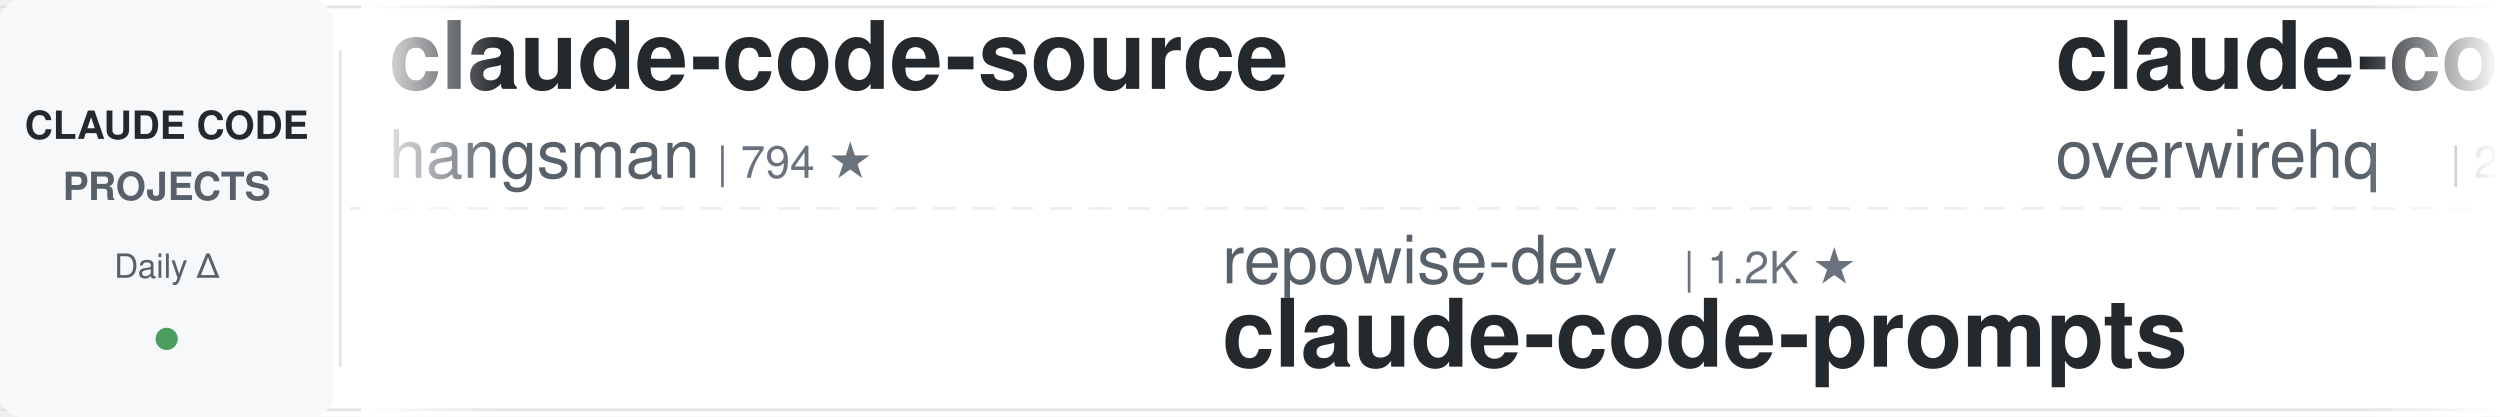
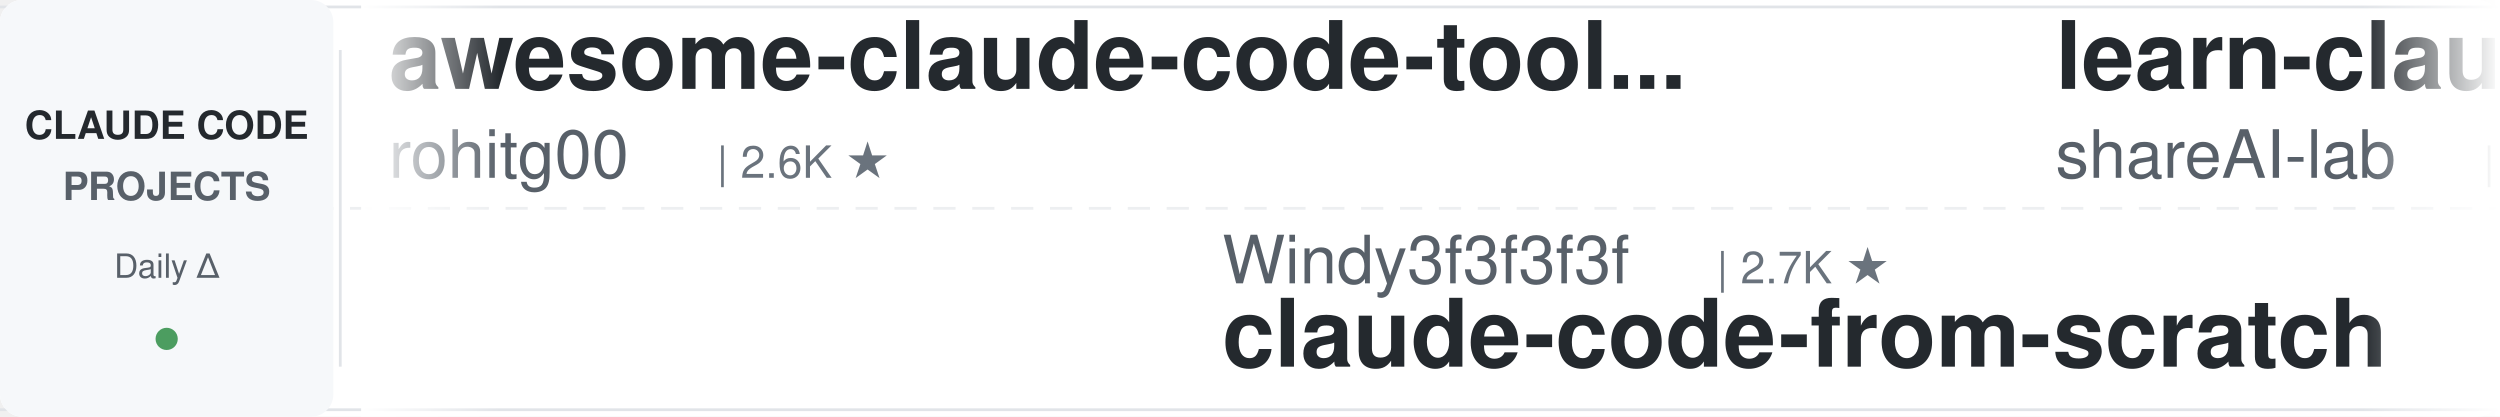
<svg xmlns="http://www.w3.org/2000/svg" width="900" height="150">
  <defs>
    <linearGradient id="leftFade" x1="0%" y1="0%" x2="100%" y2="0%">
      <stop offset="0%" style="stop-color:#ffffff;stop-opacity:1" />
      <stop offset="100%" style="stop-color:#ffffff;stop-opacity:0" />
    </linearGradient>
    <linearGradient id="rightFade" x1="0%" y1="0%" x2="100%" y2="0%">
      <stop offset="0%" style="stop-color:#ffffff;stop-opacity:0" />
      <stop offset="100%" style="stop-color:#ffffff;stop-opacity:1" />
    </linearGradient>
  </defs>
  <rect width="900" height="150" fill="#ffffff" rx="8" />
  <rect x="0" y="2" width="900" height="1" fill="#e1e4e8" />
  <rect x="0" y="147" width="900" height="1" fill="#e1e4e8" />
  <line x1="0" y1="75" x2="900" y2="75" stroke="#e1e4e8" stroke-width="1" stroke-dasharray="8 6" opacity="0.6" />
  <rect x="0" y="0" width="120" height="150" fill="#f6f8fa" rx="8" />
  <text x="60" y="50" font-family="-apple-system, BlinkMacSystemFont, 'Segoe UI', Helvetica, Arial, sans-serif" font-size="14" font-weight="600" fill="#24292e" text-anchor="middle">CLAUDE CODE</text>
  <text x="60" y="72" font-family="-apple-system, BlinkMacSystemFont, 'Segoe UI', Helvetica, Arial, sans-serif" font-size="14" font-weight="600" fill="#586069" text-anchor="middle">PROJECTS</text>
  <text x="60" y="100" font-family="-apple-system, BlinkMacSystemFont, 'Segoe UI', Helvetica, Arial, sans-serif" font-size="12" font-weight="500" fill="#586069" text-anchor="middle">Daily Δ</text>
  <circle cx="60" cy="122" r="4" fill="#22863a" opacity="0.8" />
  <rect x="122" y="18" width="1" height="114" fill="#e1e4e8" />
  <clipPath id="tickerClip">
    <rect x="130" y="0" width="770" height="150" />
  </clipPath>
  <g clip-path="url(#tickerClip)">
    <g id="tickerItems">
      <animateTransform attributeName="transform" attributeType="XML" type="translate" from="0 0" to="-3000 0" dur="54s" repeatCount="indefinite" />
      <g transform="translate(0, 0)">
-         <text x="140" y="32" font-family="-apple-system, BlinkMacSystemFont, 'Segoe UI', Helvetica, Arial, sans-serif" font-size="34" font-weight="600" fill="#24292e">claude-code-source</text>
-         <text x="140" y="64" font-family="-apple-system, BlinkMacSystemFont, 'Segoe UI', Helvetica, Arial, sans-serif" font-size="24" font-weight="400" fill="#586069">hangsman</text>
-         <text x="258" y="64" font-family="-apple-system, BlinkMacSystemFont, 'Segoe UI', Helvetica, Arial, sans-serif" font-size="16" font-weight="500" fill="#6a737d">| 794 ★</text>
+         <text x="140" y="32" font-family="-apple-system, BlinkMacSystemFont, 'Segoe UI', Helvetica, Arial, sans-serif" font-size="34" font-weight="600" fill="#24292e">awesome-claude-code-tool...</text>
+         <text x="140" y="64" font-family="-apple-system, BlinkMacSystemFont, 'Segoe UI', Helvetica, Arial, sans-serif" font-size="24" font-weight="400" fill="#586069">rohitg00</text>
+         <text x="258" y="64" font-family="-apple-system, BlinkMacSystemFont, 'Segoe UI', Helvetica, Arial, sans-serif" font-size="16" font-weight="500" fill="#6a737d">| 2.6K ★</text>
      </g>
      <g transform="translate(300, 0)">
-         <text x="140" y="102" font-family="-apple-system, BlinkMacSystemFont, 'Segoe UI', Helvetica, Arial, sans-serif" font-size="24" font-weight="400" fill="#586069">repowise-dev</text>
-         <text x="306" y="102" font-family="-apple-system, BlinkMacSystemFont, 'Segoe UI', Helvetica, Arial, sans-serif" font-size="16" font-weight="500" fill="#6a737d">| 1.2K ★</text>
-         <text x="140" y="132" font-family="-apple-system, BlinkMacSystemFont, 'Segoe UI', Helvetica, Arial, sans-serif" font-size="34" font-weight="600" fill="#24292e">claude-code-prompts</text>
+         <text x="140" y="102" font-family="-apple-system, BlinkMacSystemFont, 'Segoe UI', Helvetica, Arial, sans-serif" font-size="24" font-weight="400" fill="#586069">Windy3f3f3f3f</text>
+         <text x="318" y="102" font-family="-apple-system, BlinkMacSystemFont, 'Segoe UI', Helvetica, Arial, sans-serif" font-size="16" font-weight="500" fill="#6a737d">| 2.7K ★</text>
+         <text x="140" y="132" font-family="-apple-system, BlinkMacSystemFont, 'Segoe UI', Helvetica, Arial, sans-serif" font-size="34" font-weight="600" fill="#24292e">claude-code-from-scratch</text>
      </g>
      <g transform="translate(600, 0)">
-         <text x="140" y="32" font-family="-apple-system, BlinkMacSystemFont, 'Segoe UI', Helvetica, Arial, sans-serif" font-size="34" font-weight="600" fill="#24292e">claude-code-telegram</text>
-         <text x="140" y="64" font-family="-apple-system, BlinkMacSystemFont, 'Segoe UI', Helvetica, Arial, sans-serif" font-size="24" font-weight="400" fill="#586069">overwirehq</text>
-         <text x="282" y="64" font-family="-apple-system, BlinkMacSystemFont, 'Segoe UI', Helvetica, Arial, sans-serif" font-size="16" font-weight="500" fill="#6a737d">| 2.8K ★</text>
+         <text x="140" y="32" font-family="-apple-system, BlinkMacSystemFont, 'Segoe UI', Helvetica, Arial, sans-serif" font-size="34" font-weight="600" fill="#24292e">learn-claude-code</text>
+         <text x="140" y="64" font-family="-apple-system, BlinkMacSystemFont, 'Segoe UI', Helvetica, Arial, sans-serif" font-size="24" font-weight="400" fill="#586069">shareAI-lab</text>
+         <text x="294" y="64" font-family="-apple-system, BlinkMacSystemFont, 'Segoe UI', Helvetica, Arial, sans-serif" font-size="16" font-weight="500" fill="#6a737d">| 76.9K ★</text>
      </g>
      <g transform="translate(900, 0)">
-         <text x="140" y="102" font-family="-apple-system, BlinkMacSystemFont, 'Segoe UI', Helvetica, Arial, sans-serif" font-size="24" font-weight="400" fill="#586069">Piebald-AI</text>
-         <text x="282" y="102" font-family="-apple-system, BlinkMacSystemFont, 'Segoe UI', Helvetica, Arial, sans-serif" font-size="16" font-weight="500" fill="#6a737d">| 12.7K ★</text>
-         <text x="140" y="132" font-family="-apple-system, BlinkMacSystemFont, 'Segoe UI', Helvetica, Arial, sans-serif" font-size="34" font-weight="600" fill="#24292e">claude-code-system-promp...</text>
+         <text x="140" y="102" font-family="-apple-system, BlinkMacSystemFont, 'Segoe UI', Helvetica, Arial, sans-serif" font-size="24" font-weight="400" fill="#586069">kodu-ai</text>
+         <text x="246" y="102" font-family="-apple-system, BlinkMacSystemFont, 'Segoe UI', Helvetica, Arial, sans-serif" font-size="16" font-weight="500" fill="#6a737d">| 5.2K ★</text>
+         <text x="140" y="132" font-family="-apple-system, BlinkMacSystemFont, 'Segoe UI', Helvetica, Arial, sans-serif" font-size="34" font-weight="600" fill="#24292e">claude-coder</text>
      </g>
      <g transform="translate(1200, 0)">
-         <text x="140" y="32" font-family="-apple-system, BlinkMacSystemFont, 'Segoe UI', Helvetica, Arial, sans-serif" font-size="34" font-weight="600" fill="#24292e">edmunds-claude-code</text>
-         <text x="140" y="64" font-family="-apple-system, BlinkMacSystemFont, 'Segoe UI', Helvetica, Arial, sans-serif" font-size="24" font-weight="400" fill="#586069">edmund-io</text>
-         <text x="270" y="64" font-family="-apple-system, BlinkMacSystemFont, 'Segoe UI', Helvetica, Arial, sans-serif" font-size="16" font-weight="500" fill="#6a737d">| 1.5K ★</text>
+         <text x="140" y="32" font-family="-apple-system, BlinkMacSystemFont, 'Segoe UI', Helvetica, Arial, sans-serif" font-size="34" font-weight="600" fill="#24292e">claude-code-source</text>
+         <text x="140" y="64" font-family="-apple-system, BlinkMacSystemFont, 'Segoe UI', Helvetica, Arial, sans-serif" font-size="24" font-weight="400" fill="#586069">JrCx7scC</text>
+         <text x="258" y="64" font-family="-apple-system, BlinkMacSystemFont, 'Segoe UI', Helvetica, Arial, sans-serif" font-size="16" font-weight="500" fill="#6a737d">| 376 ★</text>
      </g>
      <g transform="translate(1500, 0)">
-         <text x="140" y="102" font-family="-apple-system, BlinkMacSystemFont, 'Segoe UI', Helvetica, Arial, sans-serif" font-size="24" font-weight="400" fill="#586069">ding113</text>
-         <text x="246" y="102" font-family="-apple-system, BlinkMacSystemFont, 'Segoe UI', Helvetica, Arial, sans-serif" font-size="16" font-weight="500" fill="#6a737d">| 3.4K ★</text>
-         <text x="140" y="132" font-family="-apple-system, BlinkMacSystemFont, 'Segoe UI', Helvetica, Arial, sans-serif" font-size="34" font-weight="600" fill="#24292e">claude-code-hub</text>
+         <text x="140" y="102" font-family="-apple-system, BlinkMacSystemFont, 'Segoe UI', Helvetica, Arial, sans-serif" font-size="24" font-weight="400" fill="#586069">ykdojo</text>
+         <text x="234" y="102" font-family="-apple-system, BlinkMacSystemFont, 'Segoe UI', Helvetica, Arial, sans-serif" font-size="16" font-weight="500" fill="#6a737d">| 10.1K ★</text>
+         <text x="140" y="132" font-family="-apple-system, BlinkMacSystemFont, 'Segoe UI', Helvetica, Arial, sans-serif" font-size="34" font-weight="600" fill="#24292e">claude-code-tips</text>
      </g>
      <g transform="translate(1800, 0)">
-         <text x="140" y="32" font-family="-apple-system, BlinkMacSystemFont, 'Segoe UI', Helvetica, Arial, sans-serif" font-size="34" font-weight="600" fill="#24292e">claude-coder</text>
-         <text x="140" y="64" font-family="-apple-system, BlinkMacSystemFont, 'Segoe UI', Helvetica, Arial, sans-serif" font-size="24" font-weight="400" fill="#586069">kodu-ai</text>
-         <text x="246" y="64" font-family="-apple-system, BlinkMacSystemFont, 'Segoe UI', Helvetica, Arial, sans-serif" font-size="16" font-weight="500" fill="#6a737d">| 5.2K ★</text>
+         <text x="140" y="32" font-family="-apple-system, BlinkMacSystemFont, 'Segoe UI', Helvetica, Arial, sans-serif" font-size="34" font-weight="600" fill="#24292e">claude-code-source</text>
+         <text x="140" y="64" font-family="-apple-system, BlinkMacSystemFont, 'Segoe UI', Helvetica, Arial, sans-serif" font-size="24" font-weight="400" fill="#586069">AprilNEA</text>
+         <text x="258" y="64" font-family="-apple-system, BlinkMacSystemFont, 'Segoe UI', Helvetica, Arial, sans-serif" font-size="16" font-weight="500" fill="#6a737d">| 391 ★</text>
      </g>
      <g transform="translate(2100, 0)">
-         <text x="140" y="102" font-family="-apple-system, BlinkMacSystemFont, 'Segoe UI', Helvetica, Arial, sans-serif" font-size="24" font-weight="400" fill="#586069">xu-xiang</text>
-         <text x="258" y="102" font-family="-apple-system, BlinkMacSystemFont, 'Segoe UI', Helvetica, Arial, sans-serif" font-size="16" font-weight="500" fill="#6a737d">| 1.9K ★</text>
-         <text x="140" y="132" font-family="-apple-system, BlinkMacSystemFont, 'Segoe UI', Helvetica, Arial, sans-serif" font-size="34" font-weight="600" fill="#24292e">everything-claude-code-z...</text>
+         <text x="140" y="102" font-family="-apple-system, BlinkMacSystemFont, 'Segoe UI', Helvetica, Arial, sans-serif" font-size="24" font-weight="400" fill="#586069">ccplugins</text>
+         <text x="270" y="102" font-family="-apple-system, BlinkMacSystemFont, 'Segoe UI', Helvetica, Arial, sans-serif" font-size="16" font-weight="500" fill="#6a737d">| 939 ★</text>
+         <text x="140" y="132" font-family="-apple-system, BlinkMacSystemFont, 'Segoe UI', Helvetica, Arial, sans-serif" font-size="34" font-weight="600" fill="#24292e">awesome-claude-code-plug...</text>
      </g>
      <g transform="translate(2400, 0)">
-         <text x="140" y="32" font-family="-apple-system, BlinkMacSystemFont, 'Segoe UI', Helvetica, Arial, sans-serif" font-size="34" font-weight="600" fill="#24292e">claude_code_src</text>
-         <text x="140" y="64" font-family="-apple-system, BlinkMacSystemFont, 'Segoe UI', Helvetica, Arial, sans-serif" font-size="24" font-weight="400" fill="#586069">ponponon</text>
-         <text x="258" y="64" font-family="-apple-system, BlinkMacSystemFont, 'Segoe UI', Helvetica, Arial, sans-serif" font-size="16" font-weight="500" fill="#6a737d">| 2.3K ★</text>
+         <text x="140" y="32" font-family="-apple-system, BlinkMacSystemFont, 'Segoe UI', Helvetica, Arial, sans-serif" font-size="34" font-weight="600" fill="#24292e">claude_codex_bridge</text>
+         <text x="140" y="64" font-family="-apple-system, BlinkMacSystemFont, 'Segoe UI', Helvetica, Arial, sans-serif" font-size="24" font-weight="400" fill="#586069">SeemSeam</text>
+         <text x="258" y="64" font-family="-apple-system, BlinkMacSystemFont, 'Segoe UI', Helvetica, Arial, sans-serif" font-size="16" font-weight="500" fill="#6a737d">| 3.5K ★</text>
      </g>
      <g transform="translate(2700, 0)">
-         <text x="140" y="102" font-family="-apple-system, BlinkMacSystemFont, 'Segoe UI', Helvetica, Arial, sans-serif" font-size="24" font-weight="400" fill="#586069">oboard</text>
-         <text x="234" y="102" font-family="-apple-system, BlinkMacSystemFont, 'Segoe UI', Helvetica, Arial, sans-serif" font-size="16" font-weight="500" fill="#6a737d">| 3.3K ★</text>
-         <text x="140" y="132" font-family="-apple-system, BlinkMacSystemFont, 'Segoe UI', Helvetica, Arial, sans-serif" font-size="34" font-weight="600" fill="#24292e">claude-code-rev</text>
+         <text x="140" y="102" font-family="-apple-system, BlinkMacSystemFont, 'Segoe UI', Helvetica, Arial, sans-serif" font-size="24" font-weight="400" fill="#586069">wanshuiyin</text>
+         <text x="282" y="102" font-family="-apple-system, BlinkMacSystemFont, 'Segoe UI', Helvetica, Arial, sans-serif" font-size="16" font-weight="500" fill="#6a737d">| 16.2K ★</text>
+         <text x="140" y="132" font-family="-apple-system, BlinkMacSystemFont, 'Segoe UI', Helvetica, Arial, sans-serif" font-size="34" font-weight="600" fill="#24292e">Auto-claude-code-researc...</text>
      </g>
      <g transform="translate(3000, 0)">
-         <text x="140" y="32" font-family="-apple-system, BlinkMacSystemFont, 'Segoe UI', Helvetica, Arial, sans-serif" font-size="34" font-weight="600" fill="#24292e">claude-code-source</text>
-         <text x="140" y="64" font-family="-apple-system, BlinkMacSystemFont, 'Segoe UI', Helvetica, Arial, sans-serif" font-size="24" font-weight="400" fill="#586069">hangsman</text>
-         <text x="258" y="64" font-family="-apple-system, BlinkMacSystemFont, 'Segoe UI', Helvetica, Arial, sans-serif" font-size="16" font-weight="500" fill="#6a737d">| 794 ★</text>
+         <text x="140" y="32" font-family="-apple-system, BlinkMacSystemFont, 'Segoe UI', Helvetica, Arial, sans-serif" font-size="34" font-weight="600" fill="#24292e">awesome-claude-code-tool...</text>
+         <text x="140" y="64" font-family="-apple-system, BlinkMacSystemFont, 'Segoe UI', Helvetica, Arial, sans-serif" font-size="24" font-weight="400" fill="#586069">rohitg00</text>
+         <text x="258" y="64" font-family="-apple-system, BlinkMacSystemFont, 'Segoe UI', Helvetica, Arial, sans-serif" font-size="16" font-weight="500" fill="#6a737d">| 2.6K ★</text>
      </g>
      <g transform="translate(3300, 0)">
-         <text x="140" y="102" font-family="-apple-system, BlinkMacSystemFont, 'Segoe UI', Helvetica, Arial, sans-serif" font-size="24" font-weight="400" fill="#586069">repowise-dev</text>
-         <text x="306" y="102" font-family="-apple-system, BlinkMacSystemFont, 'Segoe UI', Helvetica, Arial, sans-serif" font-size="16" font-weight="500" fill="#6a737d">| 1.2K ★</text>
-         <text x="140" y="132" font-family="-apple-system, BlinkMacSystemFont, 'Segoe UI', Helvetica, Arial, sans-serif" font-size="34" font-weight="600" fill="#24292e">claude-code-prompts</text>
+         <text x="140" y="102" font-family="-apple-system, BlinkMacSystemFont, 'Segoe UI', Helvetica, Arial, sans-serif" font-size="24" font-weight="400" fill="#586069">Windy3f3f3f3f</text>
+         <text x="318" y="102" font-family="-apple-system, BlinkMacSystemFont, 'Segoe UI', Helvetica, Arial, sans-serif" font-size="16" font-weight="500" fill="#6a737d">| 2.7K ★</text>
+         <text x="140" y="132" font-family="-apple-system, BlinkMacSystemFont, 'Segoe UI', Helvetica, Arial, sans-serif" font-size="34" font-weight="600" fill="#24292e">claude-code-from-scratch</text>
      </g>
      <g transform="translate(3600, 0)">
-         <text x="140" y="32" font-family="-apple-system, BlinkMacSystemFont, 'Segoe UI', Helvetica, Arial, sans-serif" font-size="34" font-weight="600" fill="#24292e">claude-code-telegram</text>
-         <text x="140" y="64" font-family="-apple-system, BlinkMacSystemFont, 'Segoe UI', Helvetica, Arial, sans-serif" font-size="24" font-weight="400" fill="#586069">overwirehq</text>
-         <text x="282" y="64" font-family="-apple-system, BlinkMacSystemFont, 'Segoe UI', Helvetica, Arial, sans-serif" font-size="16" font-weight="500" fill="#6a737d">| 2.8K ★</text>
+         <text x="140" y="32" font-family="-apple-system, BlinkMacSystemFont, 'Segoe UI', Helvetica, Arial, sans-serif" font-size="34" font-weight="600" fill="#24292e">learn-claude-code</text>
+         <text x="140" y="64" font-family="-apple-system, BlinkMacSystemFont, 'Segoe UI', Helvetica, Arial, sans-serif" font-size="24" font-weight="400" fill="#586069">shareAI-lab</text>
+         <text x="294" y="64" font-family="-apple-system, BlinkMacSystemFont, 'Segoe UI', Helvetica, Arial, sans-serif" font-size="16" font-weight="500" fill="#6a737d">| 76.9K ★</text>
      </g>
      <g transform="translate(3900, 0)">
-         <text x="140" y="102" font-family="-apple-system, BlinkMacSystemFont, 'Segoe UI', Helvetica, Arial, sans-serif" font-size="24" font-weight="400" fill="#586069">Piebald-AI</text>
-         <text x="282" y="102" font-family="-apple-system, BlinkMacSystemFont, 'Segoe UI', Helvetica, Arial, sans-serif" font-size="16" font-weight="500" fill="#6a737d">| 12.7K ★</text>
-         <text x="140" y="132" font-family="-apple-system, BlinkMacSystemFont, 'Segoe UI', Helvetica, Arial, sans-serif" font-size="34" font-weight="600" fill="#24292e">claude-code-system-promp...</text>
+         <text x="140" y="102" font-family="-apple-system, BlinkMacSystemFont, 'Segoe UI', Helvetica, Arial, sans-serif" font-size="24" font-weight="400" fill="#586069">kodu-ai</text>
+         <text x="246" y="102" font-family="-apple-system, BlinkMacSystemFont, 'Segoe UI', Helvetica, Arial, sans-serif" font-size="16" font-weight="500" fill="#6a737d">| 5.2K ★</text>
+         <text x="140" y="132" font-family="-apple-system, BlinkMacSystemFont, 'Segoe UI', Helvetica, Arial, sans-serif" font-size="34" font-weight="600" fill="#24292e">claude-coder</text>
      </g>
    </g>
  </g>
  <rect x="130" y="0" width="50" height="150" fill="url(#leftFade)" />
  <rect x="850" y="0" width="50" height="150" fill="url(#rightFade)" />
</svg>
